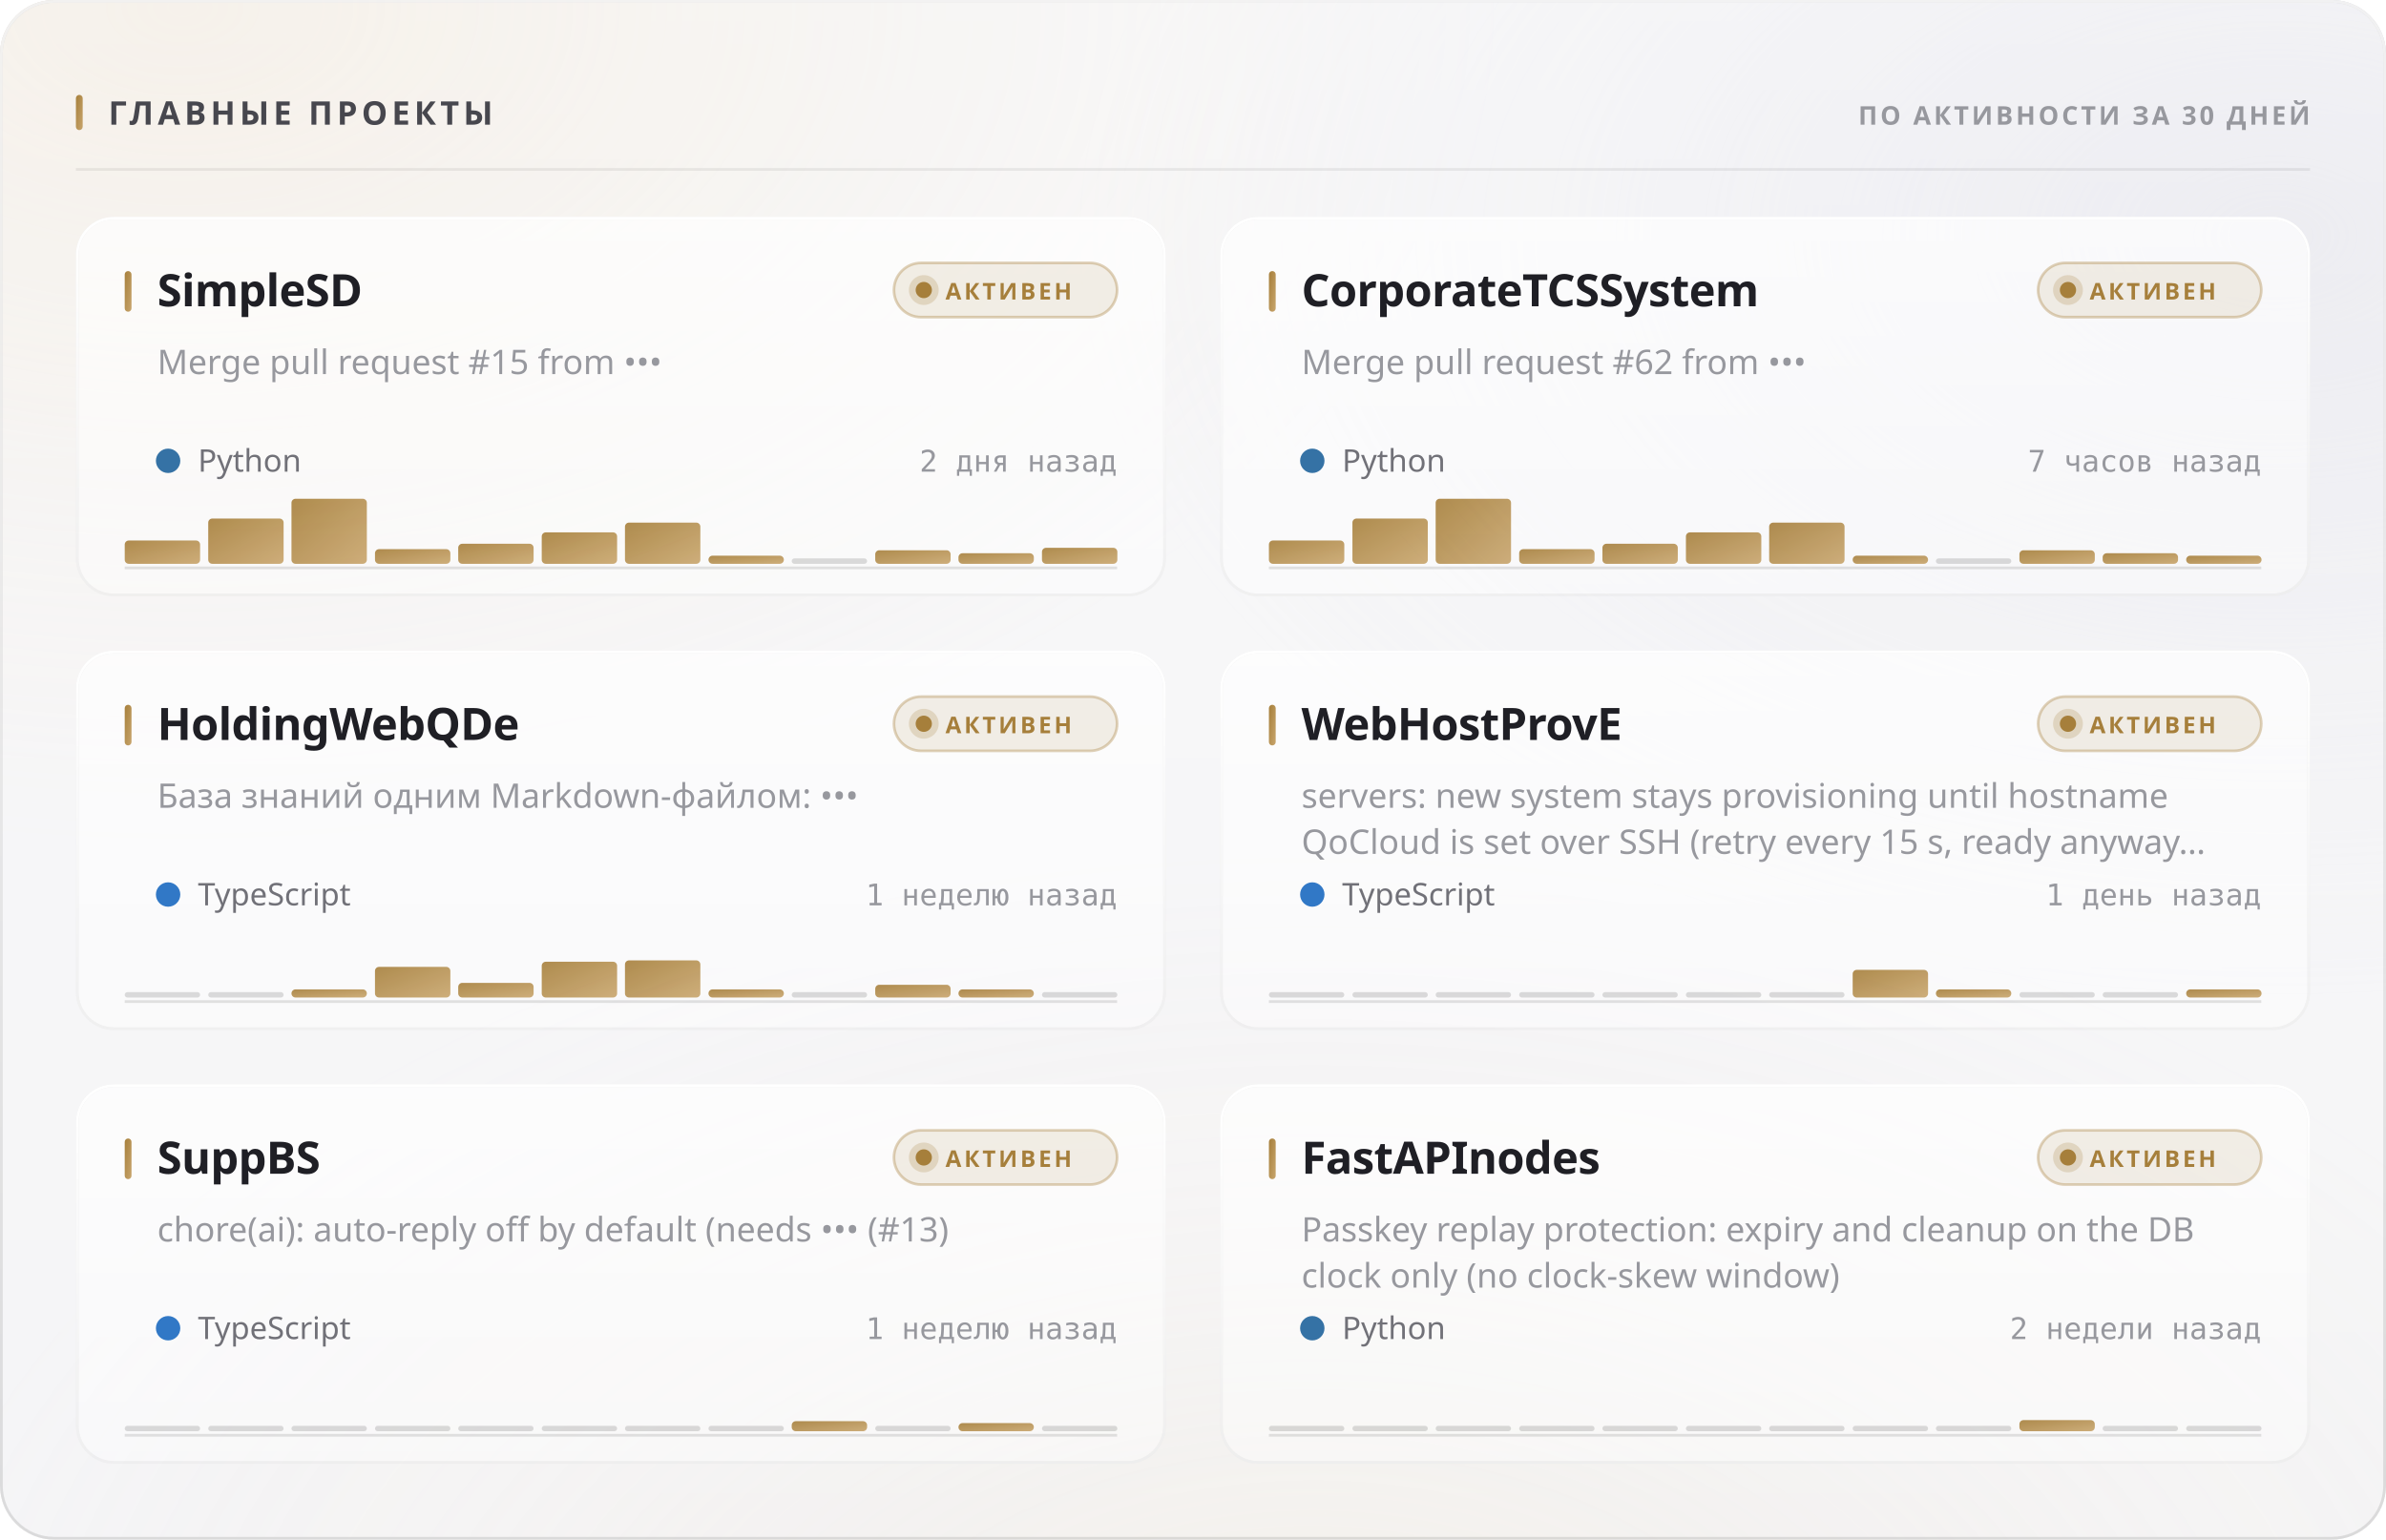
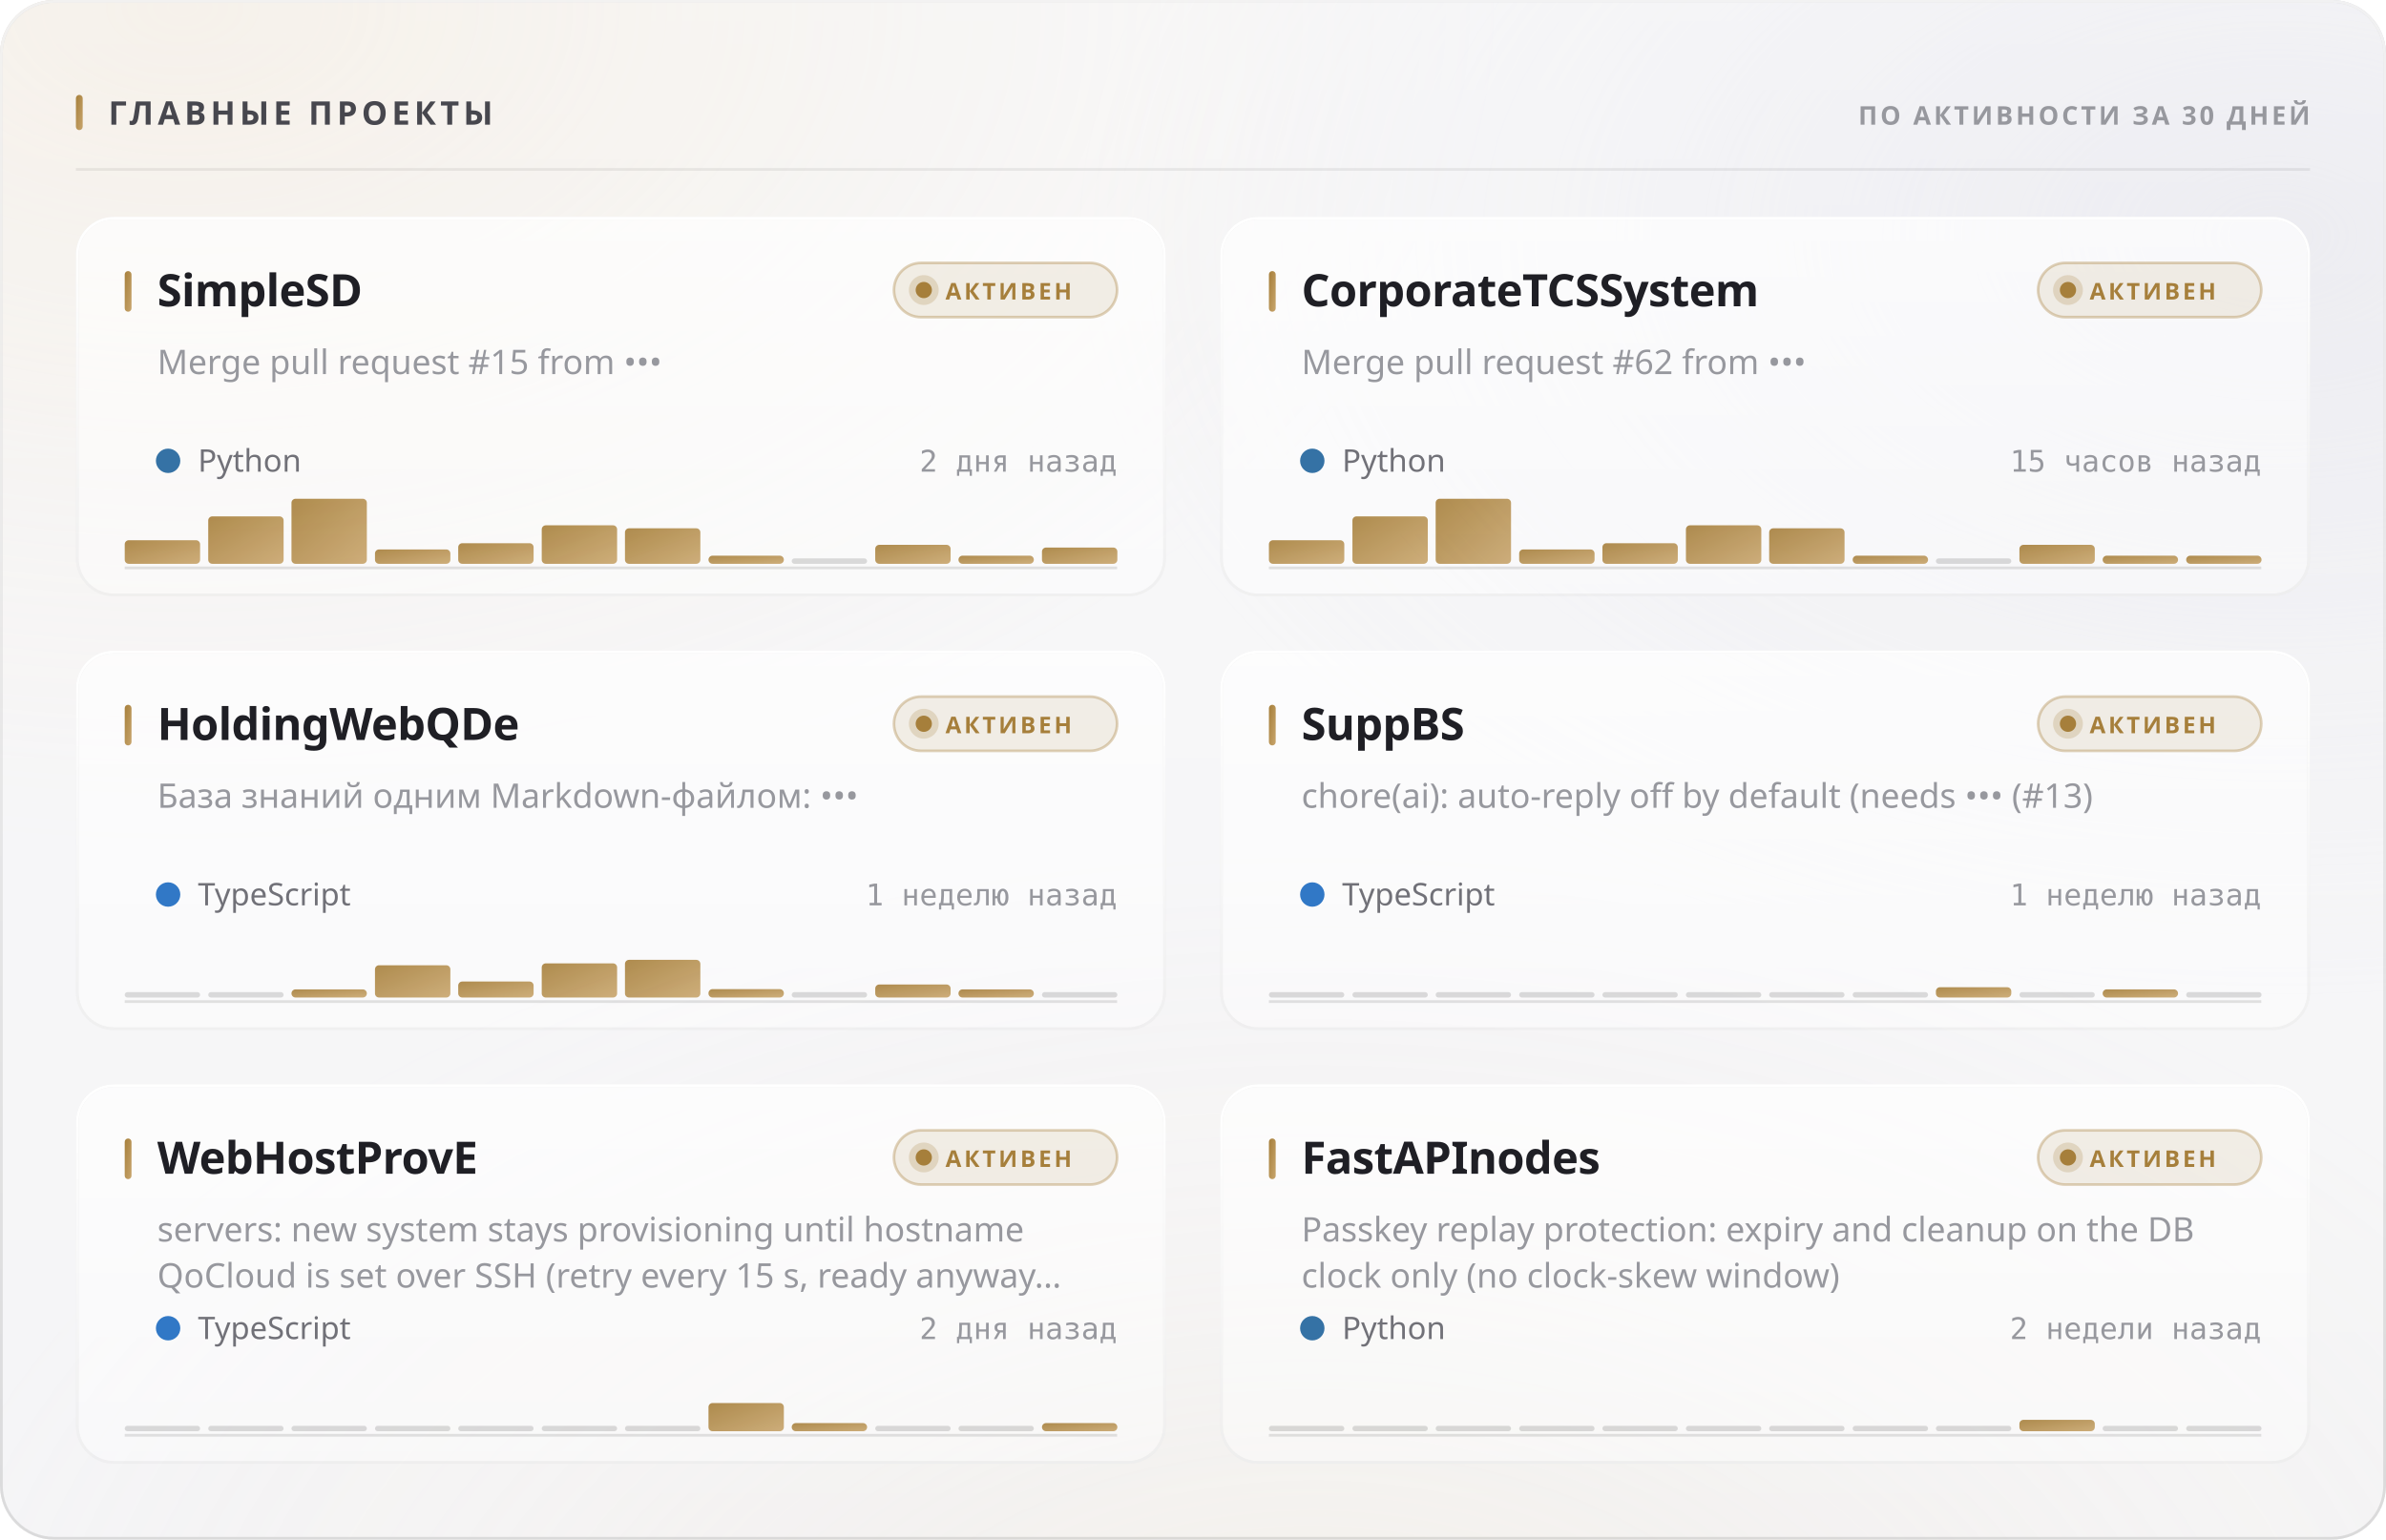
<svg xmlns="http://www.w3.org/2000/svg" width="880" height="568" viewBox="0 0 880 568" role="img">
  <style>
  text { font-family: -apple-system, BlinkMacSystemFont, 'Segoe UI', 'Noto Sans', Helvetica, Arial, sans-serif; }
  .mono { font-family: ui-monospace, 'SF Mono', 'Cascadia Mono', 'DejaVu Sans Mono', Menlo, Consolas, monospace; font-variant-numeric: tabular-nums; }
  .caps { letter-spacing: .1em; text-transform: uppercase; }

  @keyframes sheen  { from { transform: translateX(-120%); } to { transform: translateX(260%); } }
  @keyframes rise   { from { opacity: 0; transform: translateY(6px); } to { opacity: 1; transform: none; } }
  @keyframes slide  { from { opacity: 0; transform: translateX(-8px); } to { opacity: 1; transform: none; } }
  @keyframes grow   { from { transform: scaleY(0); } to { transform: scaleY(1); } }
  @keyframes widen  { from { transform: scaleX(0); } to { transform: scaleX(1); } }
  @keyframes draw   { from { stroke-dashoffset: 200; } to { stroke-dashoffset: 0; } }

  .sheen { animation: sheen 5.5s cubic-bezier(.45,0,.2,1) infinite; }
  .rise  { animation: rise .5s cubic-bezier(.16,1,.3,1) both; }
  .slide { animation: slide .42s cubic-bezier(.16,1,.3,1) both; }
  .bar   { transform-box: fill-box; transform-origin: 50% 100%;
           animation: grow .62s cubic-bezier(.16,1,.3,1) both; }
  .fill  { transform-box: fill-box; transform-origin: 0% 50%;
           animation: widen .8s cubic-bezier(.16,1,.3,1) both; }
  /* The hidden start state lives in the keyframes, never in the static rule.
     A renderer that ignores CSS animations then falls back to the FINISHED
     state — a drawn line, visible text — instead of an empty panel. */
  .spark { stroke-dasharray: 200;
           animation: draw 1.1s cubic-bezier(.16,1,.3,1) both; }

  @media (prefers-reduced-motion: reduce) {
    .sheen { animation: none; opacity: 0; }
    .rise, .slide, .bar, .fill, .spark { animation: none; opacity: 1; transform: none;
                                         stroke-dashoffset: 0; }
  }</style>
  <defs>
    <filter id="grain5" x="0" y="0" width="100%" height="100%">
      <feTurbulence type="fractalNoise" baseFrequency="0.85" numOctaves="3" stitchTiles="stitch" />
      <feColorMatrix type="saturate" values="0" />
    </filter>
    <linearGradient id="accent1" x1="0" y1="0" x2="1" y2="1">
      <stop offset="0%" stop-color="#a67f3b" />
      <stop offset="100%" stop-color="#c8a56c" />
    </linearGradient>
    <radialGradient id="aurora6" cx="0.08" cy="0" r="0.55">
      <stop offset="0%" stop-color="#e7c99a" stop-opacity="0.28" />
      <stop offset="55%" stop-color="#e7c99a" stop-opacity="0.098" />
      <stop offset="100%" stop-color="#e7c99a" stop-opacity="0" />
    </radialGradient>
    <radialGradient id="aurora7" cx="0.95" cy="0.15" r="0.5">
      <stop offset="0%" stop-color="#ccccdb" stop-opacity="0.45" />
      <stop offset="55%" stop-color="#ccccdb" stop-opacity="0.158" />
      <stop offset="100%" stop-color="#ccccdb" stop-opacity="0" />
    </radialGradient>
    <radialGradient id="aurora8" cx="0.55" cy="1.15" r="0.6">
      <stop offset="0%" stop-color="#ead4b3" stop-opacity="0.2" />
      <stop offset="55%" stop-color="#ead4b3" stop-opacity="0.07" />
      <stop offset="100%" stop-color="#ead4b3" stop-opacity="0" />
    </radialGradient>
    <linearGradient id="glass2" x1="0" y1="0" x2="0" y2="1">
      <stop offset="0%" stop-color="#ffffff" stop-opacity="0.42" />
      <stop offset="100%" stop-color="#ffffff" stop-opacity="0.16" />
    </linearGradient>
    <linearGradient id="rim3" x1="0" y1="0" x2="0" y2="1">
      <stop offset="0%" stop-color="#ffffff" stop-opacity="0.7" />
      <stop offset="100%" stop-color="#ffffff" stop-opacity="0.15" />
    </linearGradient>
    <linearGradient id="spec4" x1="0" y1="0" x2="1" y2="0">
      <stop offset="0%" stop-color="#ffffff" stop-opacity="0" />
      <stop offset="35%" stop-color="#ffffff" stop-opacity="0.72" />
      <stop offset="70%" stop-color="#ffffff" stop-opacity="0.252" />
      <stop offset="100%" stop-color="#ffffff" stop-opacity="0" />
    </linearGradient>
    <linearGradient id="cardglass9" x1="0" y1="0" x2="0" y2="1">
      <stop offset="0%" stop-color="#ffffff" stop-opacity="0.7" />
      <stop offset="100%" stop-color="#ffffff" stop-opacity="0.4" />
    </linearGradient>
    <linearGradient id="cardrim10" x1="0" y1="0" x2="0" y2="1">
      <stop offset="0%" stop-color="#ffffff" stop-opacity="1" />
      <stop offset="100%" stop-color="#ffffff" stop-opacity="0.3" />
    </linearGradient>
    <linearGradient id="cardspec11" x1="0" y1="0" x2="1" y2="0">
      <stop offset="0%" stop-color="#ffffff" stop-opacity="0" />
      <stop offset="35%" stop-color="#ffffff" stop-opacity="0.9" />
      <stop offset="70%" stop-color="#ffffff" stop-opacity="0.315" />
      <stop offset="100%" stop-color="#ffffff" stop-opacity="0" />
    </linearGradient>
    <linearGradient id="cardglass12" x1="0" y1="0" x2="0" y2="1">
      <stop offset="0%" stop-color="#ffffff" stop-opacity="0.7" />
      <stop offset="100%" stop-color="#ffffff" stop-opacity="0.4" />
    </linearGradient>
    <linearGradient id="cardrim13" x1="0" y1="0" x2="0" y2="1">
      <stop offset="0%" stop-color="#ffffff" stop-opacity="1" />
      <stop offset="100%" stop-color="#ffffff" stop-opacity="0.3" />
    </linearGradient>
    <linearGradient id="cardspec14" x1="0" y1="0" x2="1" y2="0">
      <stop offset="0%" stop-color="#ffffff" stop-opacity="0" />
      <stop offset="35%" stop-color="#ffffff" stop-opacity="0.9" />
      <stop offset="70%" stop-color="#ffffff" stop-opacity="0.315" />
      <stop offset="100%" stop-color="#ffffff" stop-opacity="0" />
    </linearGradient>
    <linearGradient id="cardglass15" x1="0" y1="0" x2="0" y2="1">
      <stop offset="0%" stop-color="#ffffff" stop-opacity="0.7" />
      <stop offset="100%" stop-color="#ffffff" stop-opacity="0.4" />
    </linearGradient>
    <linearGradient id="cardrim16" x1="0" y1="0" x2="0" y2="1">
      <stop offset="0%" stop-color="#ffffff" stop-opacity="1" />
      <stop offset="100%" stop-color="#ffffff" stop-opacity="0.3" />
    </linearGradient>
    <linearGradient id="cardspec17" x1="0" y1="0" x2="1" y2="0">
      <stop offset="0%" stop-color="#ffffff" stop-opacity="0" />
      <stop offset="35%" stop-color="#ffffff" stop-opacity="0.9" />
      <stop offset="70%" stop-color="#ffffff" stop-opacity="0.315" />
      <stop offset="100%" stop-color="#ffffff" stop-opacity="0" />
    </linearGradient>
    <linearGradient id="cardglass18" x1="0" y1="0" x2="0" y2="1">
      <stop offset="0%" stop-color="#ffffff" stop-opacity="0.7" />
      <stop offset="100%" stop-color="#ffffff" stop-opacity="0.4" />
    </linearGradient>
    <linearGradient id="cardrim19" x1="0" y1="0" x2="0" y2="1">
      <stop offset="0%" stop-color="#ffffff" stop-opacity="1" />
      <stop offset="100%" stop-color="#ffffff" stop-opacity="0.3" />
    </linearGradient>
    <linearGradient id="cardspec20" x1="0" y1="0" x2="1" y2="0">
      <stop offset="0%" stop-color="#ffffff" stop-opacity="0" />
      <stop offset="35%" stop-color="#ffffff" stop-opacity="0.9" />
      <stop offset="70%" stop-color="#ffffff" stop-opacity="0.315" />
      <stop offset="100%" stop-color="#ffffff" stop-opacity="0" />
    </linearGradient>
    <linearGradient id="cardglass21" x1="0" y1="0" x2="0" y2="1">
      <stop offset="0%" stop-color="#ffffff" stop-opacity="0.7" />
      <stop offset="100%" stop-color="#ffffff" stop-opacity="0.4" />
    </linearGradient>
    <linearGradient id="cardrim22" x1="0" y1="0" x2="0" y2="1">
      <stop offset="0%" stop-color="#ffffff" stop-opacity="1" />
      <stop offset="100%" stop-color="#ffffff" stop-opacity="0.3" />
    </linearGradient>
    <linearGradient id="cardspec23" x1="0" y1="0" x2="1" y2="0">
      <stop offset="0%" stop-color="#ffffff" stop-opacity="0" />
      <stop offset="35%" stop-color="#ffffff" stop-opacity="0.9" />
      <stop offset="70%" stop-color="#ffffff" stop-opacity="0.315" />
      <stop offset="100%" stop-color="#ffffff" stop-opacity="0" />
    </linearGradient>
    <linearGradient id="cardglass24" x1="0" y1="0" x2="0" y2="1">
      <stop offset="0%" stop-color="#ffffff" stop-opacity="0.7" />
      <stop offset="100%" stop-color="#ffffff" stop-opacity="0.4" />
    </linearGradient>
    <linearGradient id="cardrim25" x1="0" y1="0" x2="0" y2="1">
      <stop offset="0%" stop-color="#ffffff" stop-opacity="1" />
      <stop offset="100%" stop-color="#ffffff" stop-opacity="0.3" />
    </linearGradient>
    <linearGradient id="cardspec26" x1="0" y1="0" x2="1" y2="0">
      <stop offset="0%" stop-color="#ffffff" stop-opacity="0" />
      <stop offset="35%" stop-color="#ffffff" stop-opacity="0.9" />
      <stop offset="70%" stop-color="#ffffff" stop-opacity="0.315" />
      <stop offset="100%" stop-color="#ffffff" stop-opacity="0" />
    </linearGradient>
  </defs>
  <rect width="880" height="568" rx="20" fill="#f3f3f5" />
  <rect width="880" height="568" rx="20" fill="url(#aurora6)" />
  <rect width="880" height="568" rx="20" fill="url(#aurora7)" />
  <rect width="880" height="568" rx="20" fill="url(#aurora8)" />
  <rect width="880" height="568" rx="20" fill="url(#glass2)" />
  <rect width="880" height="568" rx="20" filter="url(#grain5)" opacity="0.06" style="mix-blend-mode:overlay" />
  <rect x=".5" y=".5" width="879" height="567" rx="19.5" fill="none" stroke="rgba(10,10,12,0.14)" />
  <rect x=".5" y=".5" width="879" height="567" rx="19.5" fill="none" stroke="url(#rim3)" />
  <path d="M20 1 H860" stroke="url(#spec4)" stroke-width="1.2" fill="none" />
  <rect x="28" y="35" width="2.5" height="13" rx="1.25" fill="url(#accent1)" />
  <text x="40" y="46" font-size="12" font-weight="700" fill="#47474e" letter-spacing="0.13em">ГЛАВНЫЕ ПРОЕКТЫ</text>
  <text x="852" y="46" font-size="9.5" font-weight="600" fill="#97989e" text-anchor="end" letter-spacing="0.11em">ПО АКТИВНОСТИ ЗА 30 ДНЕЙ</text>
  <path d="M28 62.5 H852" stroke="rgba(10,10,12,0.07)" stroke-width="1" />
  <g class="rise" opacity="1" style="">
    <rect x="28" y="80" width="402" height="140" rx="14" fill="url(#cardglass9)" />
    <rect x="28" y="80" width="402" height="140" rx="14" filter="url(#grain5)" opacity="0.048" style="mix-blend-mode:overlay" />
    <rect x="28.5" y="80.5" width="401" height="139" rx="13.5" fill="none" stroke="rgba(10,10,12,0.07)" />
    <rect x="28.5" y="80.5" width="401" height="139" rx="13.5" fill="none" stroke="url(#cardrim10)" />
    <path d="M42 81 H416" stroke="url(#cardspec11)" stroke-width="1" fill="none" />
    <rect x="46" y="100" width="2.5" height="15" rx="1.25" fill="url(#accent1)" />
    <text x="58" y="113" font-size="16.5" font-weight="700" fill="#1f1f25" letter-spacing="-0.01em">SimpleSD</text>
    <rect x="329.709" y="97" width="82.291" height="20" rx="10" fill="rgba(166,127,59,0.12)" stroke="rgba(166,127,59,0.35)" />
    <circle cx="340.709" cy="107" r="3" fill="#a67f3b" />
    <circle cx="340.709" cy="107" r="5.5" fill="#a67f3b" opacity=".22" />
    <text x="348.709" y="110.5" font-size="8.5" font-weight="700" fill="#a67f3b" letter-spacing="0.12em">АКТИВЕН</text>
    <text x="58" y="138" font-size="12.5" font-weight="400" fill="#97989e">Merge pull request #15 from •••</text>
    <circle cx="62" cy="170" r="4.5" fill="#3572A5" />
    <text x="73" y="174" font-size="11.5" font-weight="400" fill="#717178">Python</text>
    <text x="412" y="174" font-size="11" font-weight="400" fill="#97989e" text-anchor="end" class="mono">2 дня назад</text>
    <path d="M46 209.5 H412" stroke="rgba(10,10,12,0.112)" stroke-width="1" />
    <g class="bar" style="animation-delay:0.18s">
-       <rect x="46.0" y="199.4" width="27.8" height="8.6" rx="1.5" fill="url(#accent1)" opacity="0.9" />
-       <rect x="76.8" y="191.3" width="27.8" height="16.7" rx="1.5" fill="url(#accent1)" opacity="0.9" />
+       <rect x="46.0" y="199.3" width="27.8" height="8.7" rx="1.5" fill="url(#accent1)" opacity="0.9" />
+       <rect x="76.8" y="190.5" width="27.8" height="17.5" rx="1.5" fill="url(#accent1)" opacity="0.9" />
      <rect x="107.5" y="184.0" width="27.8" height="24.0" rx="1.5" fill="url(#accent1)" opacity="0.9" />
-       <rect x="138.3" y="202.6" width="27.8" height="5.4" rx="1.5" fill="url(#accent1)" opacity="0.9" />
-       <rect x="169.0" y="200.6" width="27.8" height="7.4" rx="1.5" fill="url(#accent1)" opacity="0.9" />
-       <rect x="199.8" y="196.4" width="27.8" height="11.6" rx="1.5" fill="url(#accent1)" opacity="0.9" />
-       <rect x="230.5" y="192.8" width="27.8" height="15.2" rx="1.5" fill="url(#accent1)" opacity="0.9" />
+       <rect x="138.3" y="202.7" width="27.8" height="5.3" rx="1.5" fill="url(#accent1)" opacity="0.9" />
+       <rect x="169.0" y="200.4" width="27.8" height="7.6" rx="1.5" fill="url(#accent1)" opacity="0.9" />
+       <rect x="199.8" y="193.8" width="27.8" height="14.2" rx="1.5" fill="url(#accent1)" opacity="0.9" />
+       <rect x="230.5" y="194.9" width="27.8" height="13.1" rx="1.5" fill="url(#accent1)" opacity="0.9" />
      <rect x="261.3" y="205.0" width="27.8" height="3.0" rx="1.5" fill="url(#accent1)" opacity="0.9" />
      <rect x="292.0" y="206.0" width="27.8" height="2" rx="1" fill="rgba(10,10,12,0.14)" />
-       <rect x="322.8" y="203.0" width="27.8" height="5.0" rx="1.5" fill="url(#accent1)" opacity="0.9" />
-       <rect x="353.5" y="204.1" width="27.8" height="3.9" rx="1.5" fill="url(#accent1)" opacity="0.9" />
-       <rect x="384.3" y="202.1" width="27.8" height="5.9" rx="1.5" fill="url(#accent1)" opacity="0.9" />
+       <rect x="322.8" y="201.0" width="27.8" height="7.0" rx="1.5" fill="url(#accent1)" opacity="0.9" />
+       <rect x="353.5" y="205.0" width="27.8" height="3.0" rx="1.5" fill="url(#accent1)" opacity="0.9" />
+       <rect x="384.3" y="202.0" width="27.8" height="6.0" rx="1.5" fill="url(#accent1)" opacity="0.9" />
    </g>
  </g>
  <g class="rise" opacity="1" style=" animation-delay:0.055s;">
    <rect x="450" y="80" width="402" height="140" rx="14" fill="url(#cardglass12)" />
    <rect x="450" y="80" width="402" height="140" rx="14" filter="url(#grain5)" opacity="0.048" style="mix-blend-mode:overlay" />
    <rect x="450.5" y="80.5" width="401" height="139" rx="13.5" fill="none" stroke="rgba(10,10,12,0.07)" />
    <rect x="450.5" y="80.5" width="401" height="139" rx="13.5" fill="none" stroke="url(#cardrim13)" />
    <path d="M464 81 H838" stroke="url(#cardspec14)" stroke-width="1" fill="none" />
    <rect x="468" y="100" width="2.5" height="15" rx="1.25" fill="url(#accent1)" />
    <text x="480" y="113" font-size="16.5" font-weight="700" fill="#1f1f25" letter-spacing="-0.01em">CorporateTCSSystem</text>
    <rect x="751.709" y="97" width="82.291" height="20" rx="10" fill="rgba(166,127,59,0.12)" stroke="rgba(166,127,59,0.35)" />
    <circle cx="762.709" cy="107" r="3" fill="#a67f3b" />
    <circle cx="762.709" cy="107" r="5.5" fill="#a67f3b" opacity=".22" />
    <text x="770.709" y="110.5" font-size="8.5" font-weight="700" fill="#a67f3b" letter-spacing="0.12em">АКТИВЕН</text>
    <text x="480" y="138" font-size="12.5" font-weight="400" fill="#97989e">Merge pull request #62 from •••</text>
    <circle cx="484" cy="170" r="4.5" fill="#3572A5" />
    <text x="495" y="174" font-size="11.5" font-weight="400" fill="#717178">Python</text>
-     <text x="834" y="174" font-size="11" font-weight="400" fill="#97989e" text-anchor="end" class="mono">7 часов назад</text>
+     <text x="834" y="174" font-size="11" font-weight="400" fill="#97989e" text-anchor="end" class="mono">15 часов назад</text>
    <path d="M468 209.5 H834" stroke="rgba(10,10,12,0.112)" stroke-width="1" />
    <g class="bar" style="animation-delay:0.24s">
-       <rect x="468.0" y="199.4" width="27.8" height="8.6" rx="1.5" fill="url(#accent1)" opacity="0.9" />
-       <rect x="498.8" y="191.3" width="27.8" height="16.7" rx="1.5" fill="url(#accent1)" opacity="0.9" />
+       <rect x="468.0" y="199.3" width="27.8" height="8.7" rx="1.5" fill="url(#accent1)" opacity="0.9" />
+       <rect x="498.8" y="190.5" width="27.8" height="17.5" rx="1.5" fill="url(#accent1)" opacity="0.9" />
      <rect x="529.5" y="184.0" width="27.8" height="24.0" rx="1.5" fill="url(#accent1)" opacity="0.9" />
-       <rect x="560.3" y="202.6" width="27.8" height="5.4" rx="1.5" fill="url(#accent1)" opacity="0.9" />
-       <rect x="591.0" y="200.6" width="27.8" height="7.4" rx="1.5" fill="url(#accent1)" opacity="0.9" />
-       <rect x="621.8" y="196.4" width="27.8" height="11.6" rx="1.5" fill="url(#accent1)" opacity="0.9" />
-       <rect x="652.5" y="192.8" width="27.8" height="15.2" rx="1.5" fill="url(#accent1)" opacity="0.9" />
+       <rect x="560.3" y="202.7" width="27.8" height="5.3" rx="1.5" fill="url(#accent1)" opacity="0.9" />
+       <rect x="591.0" y="200.4" width="27.8" height="7.6" rx="1.5" fill="url(#accent1)" opacity="0.9" />
+       <rect x="621.8" y="193.8" width="27.8" height="14.2" rx="1.5" fill="url(#accent1)" opacity="0.9" />
+       <rect x="652.5" y="194.9" width="27.8" height="13.1" rx="1.5" fill="url(#accent1)" opacity="0.9" />
      <rect x="683.3" y="205.0" width="27.8" height="3.0" rx="1.5" fill="url(#accent1)" opacity="0.9" />
      <rect x="714.0" y="206.0" width="27.8" height="2" rx="1" fill="rgba(10,10,12,0.14)" />
-       <rect x="744.8" y="203.0" width="27.8" height="5.0" rx="1.5" fill="url(#accent1)" opacity="0.9" />
-       <rect x="775.5" y="204.1" width="27.8" height="3.9" rx="1.5" fill="url(#accent1)" opacity="0.9" />
+       <rect x="744.8" y="201.0" width="27.8" height="7.0" rx="1.5" fill="url(#accent1)" opacity="0.9" />
+       <rect x="775.5" y="205.0" width="27.8" height="3.0" rx="1.5" fill="url(#accent1)" opacity="0.9" />
      <rect x="806.3" y="205.0" width="27.8" height="3.0" rx="1.5" fill="url(#accent1)" opacity="0.9" />
    </g>
  </g>
  <g class="rise" opacity="1" style=" animation-delay:0.110s;">
    <rect x="28" y="240" width="402" height="140" rx="14" fill="url(#cardglass15)" />
    <rect x="28" y="240" width="402" height="140" rx="14" filter="url(#grain5)" opacity="0.048" style="mix-blend-mode:overlay" />
    <rect x="28.5" y="240.5" width="401" height="139" rx="13.5" fill="none" stroke="rgba(10,10,12,0.07)" />
    <rect x="28.5" y="240.5" width="401" height="139" rx="13.5" fill="none" stroke="url(#cardrim16)" />
    <path d="M42 241 H416" stroke="url(#cardspec17)" stroke-width="1" fill="none" />
    <rect x="46" y="260" width="2.5" height="15" rx="1.25" fill="url(#accent1)" />
    <text x="58" y="273" font-size="16.5" font-weight="700" fill="#1f1f25" letter-spacing="-0.01em">HoldingWebQDe</text>
    <rect x="329.709" y="257" width="82.291" height="20" rx="10" fill="rgba(166,127,59,0.12)" stroke="rgba(166,127,59,0.35)" />
    <circle cx="340.709" cy="267" r="3" fill="#a67f3b" />
    <circle cx="340.709" cy="267" r="5.5" fill="#a67f3b" opacity=".22" />
    <text x="348.709" y="270.5" font-size="8.5" font-weight="700" fill="#a67f3b" letter-spacing="0.12em">АКТИВЕН</text>
    <text x="58" y="298" font-size="12.5" font-weight="400" fill="#97989e">База знаний одним Markdown-файлом: •••</text>
    <circle cx="62" cy="330" r="4.5" fill="#3178c6" />
    <text x="73" y="334" font-size="11.5" font-weight="400" fill="#717178">TypeScript</text>
    <text x="412" y="334" font-size="11" font-weight="400" fill="#97989e" text-anchor="end" class="mono">1 неделю назад</text>
    <path d="M46 369.5 H412" stroke="rgba(10,10,12,0.112)" stroke-width="1" />
    <g class="bar" style="animation-delay:0.3s">
      <rect x="46.0" y="366.0" width="27.8" height="2" rx="1" fill="rgba(10,10,12,0.14)" />
      <rect x="76.8" y="366.0" width="27.8" height="2" rx="1" fill="rgba(10,10,12,0.14)" />
      <rect x="107.5" y="365.0" width="27.8" height="3.0" rx="1.5" fill="url(#accent1)" opacity="0.9" />
-       <rect x="138.3" y="356.7" width="27.8" height="11.3" rx="1.5" fill="url(#accent1)" opacity="0.9" />
-       <rect x="169.0" y="362.6" width="27.8" height="5.4" rx="1.5" fill="url(#accent1)" opacity="0.9" />
-       <rect x="199.8" y="354.8" width="27.8" height="13.2" rx="1.5" fill="url(#accent1)" opacity="0.9" />
-       <rect x="230.5" y="354.3" width="27.8" height="13.7" rx="1.5" fill="url(#accent1)" opacity="0.9" />
-       <rect x="261.3" y="365.0" width="27.8" height="3.0" rx="1.5" fill="url(#accent1)" opacity="0.9" />
+       <rect x="138.3" y="356.1" width="27.8" height="11.9" rx="1.5" fill="url(#accent1)" opacity="0.9" />
+       <rect x="169.0" y="362.1" width="27.8" height="5.9" rx="1.5" fill="url(#accent1)" opacity="0.9" />
+       <rect x="199.8" y="355.4" width="27.8" height="12.6" rx="1.5" fill="url(#accent1)" opacity="0.9" />
+       <rect x="230.5" y="354.1" width="27.8" height="13.9" rx="1.5" fill="url(#accent1)" opacity="0.9" />
+       <rect x="261.3" y="364.9" width="27.8" height="3.1" rx="1.5" fill="url(#accent1)" opacity="0.9" />
      <rect x="292.0" y="366.0" width="27.8" height="2" rx="1" fill="rgba(10,10,12,0.14)" />
-       <rect x="322.8" y="363.3" width="27.8" height="4.7" rx="1.5" fill="url(#accent1)" opacity="0.9" />
+       <rect x="322.8" y="363.2" width="27.8" height="4.8" rx="1.5" fill="url(#accent1)" opacity="0.9" />
      <rect x="353.5" y="365.0" width="27.8" height="3.0" rx="1.5" fill="url(#accent1)" opacity="0.9" />
      <rect x="384.3" y="366.0" width="27.8" height="2" rx="1" fill="rgba(10,10,12,0.14)" />
    </g>
  </g>
  <g class="rise" opacity="1" style=" animation-delay:0.165s;">
    <rect x="450" y="240" width="402" height="140" rx="14" fill="url(#cardglass18)" />
    <rect x="450" y="240" width="402" height="140" rx="14" filter="url(#grain5)" opacity="0.048" style="mix-blend-mode:overlay" />
    <rect x="450.5" y="240.5" width="401" height="139" rx="13.5" fill="none" stroke="rgba(10,10,12,0.07)" />
    <rect x="450.5" y="240.5" width="401" height="139" rx="13.5" fill="none" stroke="url(#cardrim19)" />
    <path d="M464 241 H838" stroke="url(#cardspec20)" stroke-width="1" fill="none" />
    <rect x="468" y="260" width="2.5" height="15" rx="1.25" fill="url(#accent1)" />
-     <text x="480" y="273" font-size="16.5" font-weight="700" fill="#1f1f25" letter-spacing="-0.01em">WebHostProvE</text>
+     <text x="480" y="273" font-size="16.5" font-weight="700" fill="#1f1f25" letter-spacing="-0.01em">SuppBS</text>
    <rect x="751.709" y="257" width="82.291" height="20" rx="10" fill="rgba(166,127,59,0.12)" stroke="rgba(166,127,59,0.35)" />
    <circle cx="762.709" cy="267" r="3" fill="#a67f3b" />
    <circle cx="762.709" cy="267" r="5.5" fill="#a67f3b" opacity=".22" />
    <text x="770.709" y="270.5" font-size="8.5" font-weight="700" fill="#a67f3b" letter-spacing="0.12em">АКТИВЕН</text>
-     <text x="480" y="298" font-size="12.5" font-weight="400" fill="#97989e">servers: new system stays provisioning until hostname</text>
-     <text x="480" y="315" font-size="12.5" font-weight="400" fill="#97989e">QoCloud is set over SSH (retry every 15 s, ready anyway…</text>
+     <text x="480" y="298" font-size="12.5" font-weight="400" fill="#97989e">chore(ai): auto-reply off by default (needs ••• (#13)</text>
    <circle cx="484" cy="330" r="4.5" fill="#3178c6" />
    <text x="495" y="334" font-size="11.5" font-weight="400" fill="#717178">TypeScript</text>
-     <text x="834" y="334" font-size="11" font-weight="400" fill="#97989e" text-anchor="end" class="mono">1 день назад</text>
+     <text x="834" y="334" font-size="11" font-weight="400" fill="#97989e" text-anchor="end" class="mono">1 неделю назад</text>
    <path d="M468 369.5 H834" stroke="rgba(10,10,12,0.112)" stroke-width="1" />
    <g class="bar" style="animation-delay:0.36s">
      <rect x="468.0" y="366.0" width="27.8" height="2" rx="1" fill="rgba(10,10,12,0.14)" />
      <rect x="498.8" y="366.0" width="27.8" height="2" rx="1" fill="rgba(10,10,12,0.14)" />
      <rect x="529.5" y="366.0" width="27.8" height="2" rx="1" fill="rgba(10,10,12,0.14)" />
      <rect x="560.3" y="366.0" width="27.8" height="2" rx="1" fill="rgba(10,10,12,0.14)" />
      <rect x="591.0" y="366.0" width="27.8" height="2" rx="1" fill="rgba(10,10,12,0.14)" />
      <rect x="621.8" y="366.0" width="27.8" height="2" rx="1" fill="rgba(10,10,12,0.14)" />
      <rect x="652.5" y="366.0" width="27.8" height="2" rx="1" fill="rgba(10,10,12,0.14)" />
-       <rect x="683.3" y="357.8" width="27.8" height="10.2" rx="1.5" fill="url(#accent1)" opacity="0.9" />
-       <rect x="714.0" y="365.0" width="27.8" height="3.0" rx="1.5" fill="url(#accent1)" opacity="0.9" />
+       <rect x="683.3" y="366.0" width="27.8" height="2" rx="1" fill="rgba(10,10,12,0.14)" />
+       <rect x="714.0" y="364.2" width="27.8" height="3.8" rx="1.5" fill="url(#accent1)" opacity="0.9" />
      <rect x="744.8" y="366.0" width="27.8" height="2" rx="1" fill="rgba(10,10,12,0.14)" />
-       <rect x="775.5" y="366.0" width="27.8" height="2" rx="1" fill="rgba(10,10,12,0.14)" />
-       <rect x="806.3" y="365.0" width="27.8" height="3.0" rx="1.5" fill="url(#accent1)" opacity="0.9" />
+       <rect x="775.5" y="365.0" width="27.8" height="3.0" rx="1.5" fill="url(#accent1)" opacity="0.9" />
+       <rect x="806.3" y="366.0" width="27.8" height="2" rx="1" fill="rgba(10,10,12,0.14)" />
    </g>
  </g>
  <g class="rise" opacity="1" style=" animation-delay:0.220s;">
    <rect x="28" y="400" width="402" height="140" rx="14" fill="url(#cardglass21)" />
    <rect x="28" y="400" width="402" height="140" rx="14" filter="url(#grain5)" opacity="0.048" style="mix-blend-mode:overlay" />
    <rect x="28.5" y="400.5" width="401" height="139" rx="13.5" fill="none" stroke="rgba(10,10,12,0.07)" />
    <rect x="28.5" y="400.5" width="401" height="139" rx="13.5" fill="none" stroke="url(#cardrim22)" />
    <path d="M42 401 H416" stroke="url(#cardspec23)" stroke-width="1" fill="none" />
    <rect x="46" y="420" width="2.5" height="15" rx="1.25" fill="url(#accent1)" />
-     <text x="58" y="433" font-size="16.5" font-weight="700" fill="#1f1f25" letter-spacing="-0.01em">SuppBS</text>
+     <text x="58" y="433" font-size="16.5" font-weight="700" fill="#1f1f25" letter-spacing="-0.01em">WebHostProvE</text>
    <rect x="329.709" y="417" width="82.291" height="20" rx="10" fill="rgba(166,127,59,0.12)" stroke="rgba(166,127,59,0.35)" />
    <circle cx="340.709" cy="427" r="3" fill="#a67f3b" />
    <circle cx="340.709" cy="427" r="5.5" fill="#a67f3b" opacity=".22" />
    <text x="348.709" y="430.5" font-size="8.5" font-weight="700" fill="#a67f3b" letter-spacing="0.12em">АКТИВЕН</text>
-     <text x="58" y="458" font-size="12.5" font-weight="400" fill="#97989e">chore(ai): auto-reply off by default (needs ••• (#13)</text>
+     <text x="58" y="458" font-size="12.5" font-weight="400" fill="#97989e">servers: new system stays provisioning until hostname</text>
+     <text x="58" y="475" font-size="12.5" font-weight="400" fill="#97989e">QoCloud is set over SSH (retry every 15 s, ready anyway…</text>
    <circle cx="62" cy="490" r="4.5" fill="#3178c6" />
    <text x="73" y="494" font-size="11.5" font-weight="400" fill="#717178">TypeScript</text>
-     <text x="412" y="494" font-size="11" font-weight="400" fill="#97989e" text-anchor="end" class="mono">1 неделю назад</text>
+     <text x="412" y="494" font-size="11" font-weight="400" fill="#97989e" text-anchor="end" class="mono">2 дня назад</text>
    <path d="M46 529.5 H412" stroke="rgba(10,10,12,0.112)" stroke-width="1" />
    <g class="bar" style="animation-delay:0.42s">
      <rect x="46.0" y="526.0" width="27.8" height="2" rx="1" fill="rgba(10,10,12,0.14)" />
      <rect x="76.8" y="526.0" width="27.8" height="2" rx="1" fill="rgba(10,10,12,0.14)" />
      <rect x="107.5" y="526.0" width="27.8" height="2" rx="1" fill="rgba(10,10,12,0.14)" />
      <rect x="138.3" y="526.0" width="27.8" height="2" rx="1" fill="rgba(10,10,12,0.14)" />
      <rect x="169.0" y="526.0" width="27.8" height="2" rx="1" fill="rgba(10,10,12,0.14)" />
      <rect x="199.8" y="526.0" width="27.8" height="2" rx="1" fill="rgba(10,10,12,0.14)" />
      <rect x="230.5" y="526.0" width="27.8" height="2" rx="1" fill="rgba(10,10,12,0.14)" />
-       <rect x="261.3" y="526.0" width="27.8" height="2" rx="1" fill="rgba(10,10,12,0.14)" />
-       <rect x="292.0" y="524.3" width="27.8" height="3.7" rx="1.5" fill="url(#accent1)" opacity="0.9" />
+       <rect x="261.3" y="517.6" width="27.8" height="10.4" rx="1.5" fill="url(#accent1)" opacity="0.9" />
+       <rect x="292.0" y="525.0" width="27.8" height="3.0" rx="1.5" fill="url(#accent1)" opacity="0.9" />
      <rect x="322.8" y="526.0" width="27.8" height="2" rx="1" fill="rgba(10,10,12,0.14)" />
-       <rect x="353.5" y="525.0" width="27.8" height="3.0" rx="1.5" fill="url(#accent1)" opacity="0.9" />
-       <rect x="384.3" y="526.0" width="27.8" height="2" rx="1" fill="rgba(10,10,12,0.14)" />
+       <rect x="353.5" y="526.0" width="27.8" height="2" rx="1" fill="rgba(10,10,12,0.14)" />
+       <rect x="384.3" y="525.0" width="27.8" height="3.0" rx="1.5" fill="url(#accent1)" opacity="0.9" />
    </g>
  </g>
  <g class="rise" opacity="1" style=" animation-delay:0.275s;">
    <rect x="450" y="400" width="402" height="140" rx="14" fill="url(#cardglass24)" />
    <rect x="450" y="400" width="402" height="140" rx="14" filter="url(#grain5)" opacity="0.048" style="mix-blend-mode:overlay" />
    <rect x="450.5" y="400.5" width="401" height="139" rx="13.5" fill="none" stroke="rgba(10,10,12,0.07)" />
    <rect x="450.5" y="400.5" width="401" height="139" rx="13.5" fill="none" stroke="url(#cardrim25)" />
    <path d="M464 401 H838" stroke="url(#cardspec26)" stroke-width="1" fill="none" />
    <rect x="468" y="420" width="2.5" height="15" rx="1.25" fill="url(#accent1)" />
    <text x="480" y="433" font-size="16.5" font-weight="700" fill="#1f1f25" letter-spacing="-0.01em">FastAPInodes</text>
    <rect x="751.709" y="417" width="82.291" height="20" rx="10" fill="rgba(166,127,59,0.12)" stroke="rgba(166,127,59,0.35)" />
    <circle cx="762.709" cy="427" r="3" fill="#a67f3b" />
    <circle cx="762.709" cy="427" r="5.5" fill="#a67f3b" opacity=".22" />
    <text x="770.709" y="430.5" font-size="8.5" font-weight="700" fill="#a67f3b" letter-spacing="0.12em">АКТИВЕН</text>
    <text x="480" y="458" font-size="12.5" font-weight="400" fill="#97989e">Passkey replay protection: expiry and cleanup on the DB</text>
    <text x="480" y="475" font-size="12.5" font-weight="400" fill="#97989e">clock only (no clock-skew window)</text>
    <circle cx="484" cy="490" r="4.5" fill="#3572A5" />
    <text x="495" y="494" font-size="11.5" font-weight="400" fill="#717178">Python</text>
    <text x="834" y="494" font-size="11" font-weight="400" fill="#97989e" text-anchor="end" class="mono">2 недели назад</text>
    <path d="M468 529.5 H834" stroke="rgba(10,10,12,0.112)" stroke-width="1" />
    <g class="bar" style="animation-delay:0.48s">
      <rect x="468.0" y="526.0" width="27.8" height="2" rx="1" fill="rgba(10,10,12,0.14)" />
      <rect x="498.8" y="526.0" width="27.8" height="2" rx="1" fill="rgba(10,10,12,0.14)" />
      <rect x="529.5" y="526.0" width="27.8" height="2" rx="1" fill="rgba(10,10,12,0.14)" />
      <rect x="560.3" y="526.0" width="27.8" height="2" rx="1" fill="rgba(10,10,12,0.14)" />
      <rect x="591.0" y="526.0" width="27.8" height="2" rx="1" fill="rgba(10,10,12,0.14)" />
      <rect x="621.8" y="526.0" width="27.8" height="2" rx="1" fill="rgba(10,10,12,0.14)" />
      <rect x="652.5" y="526.0" width="27.8" height="2" rx="1" fill="rgba(10,10,12,0.14)" />
      <rect x="683.3" y="526.0" width="27.8" height="2" rx="1" fill="rgba(10,10,12,0.14)" />
      <rect x="714.0" y="526.0" width="27.8" height="2" rx="1" fill="rgba(10,10,12,0.14)" />
-       <rect x="744.8" y="523.9" width="27.8" height="4.1" rx="1.5" fill="url(#accent1)" opacity="0.9" />
+       <rect x="744.8" y="523.8" width="27.8" height="4.2" rx="1.5" fill="url(#accent1)" opacity="0.9" />
      <rect x="775.5" y="526.0" width="27.8" height="2" rx="1" fill="rgba(10,10,12,0.14)" />
      <rect x="806.3" y="526.0" width="27.8" height="2" rx="1" fill="rgba(10,10,12,0.14)" />
    </g>
  </g>
</svg>
